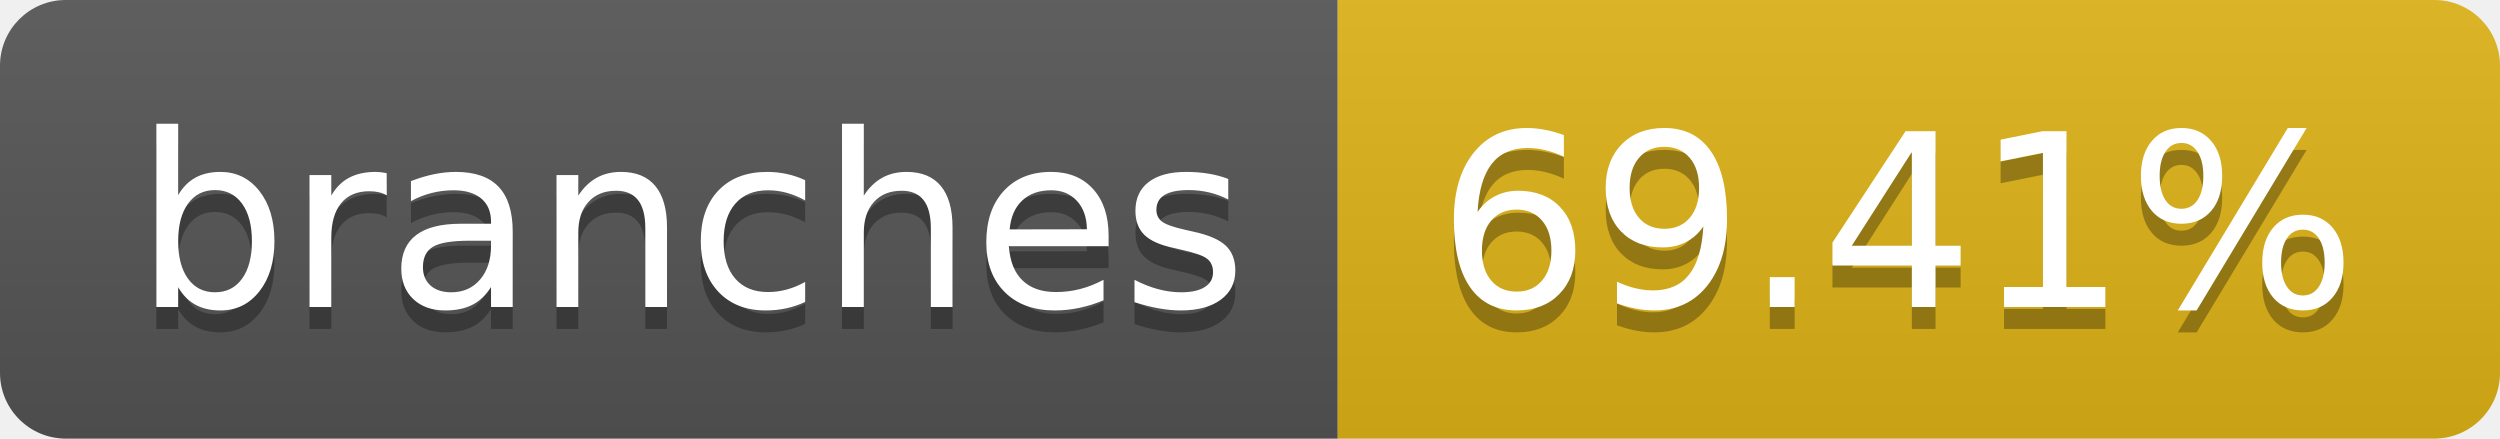
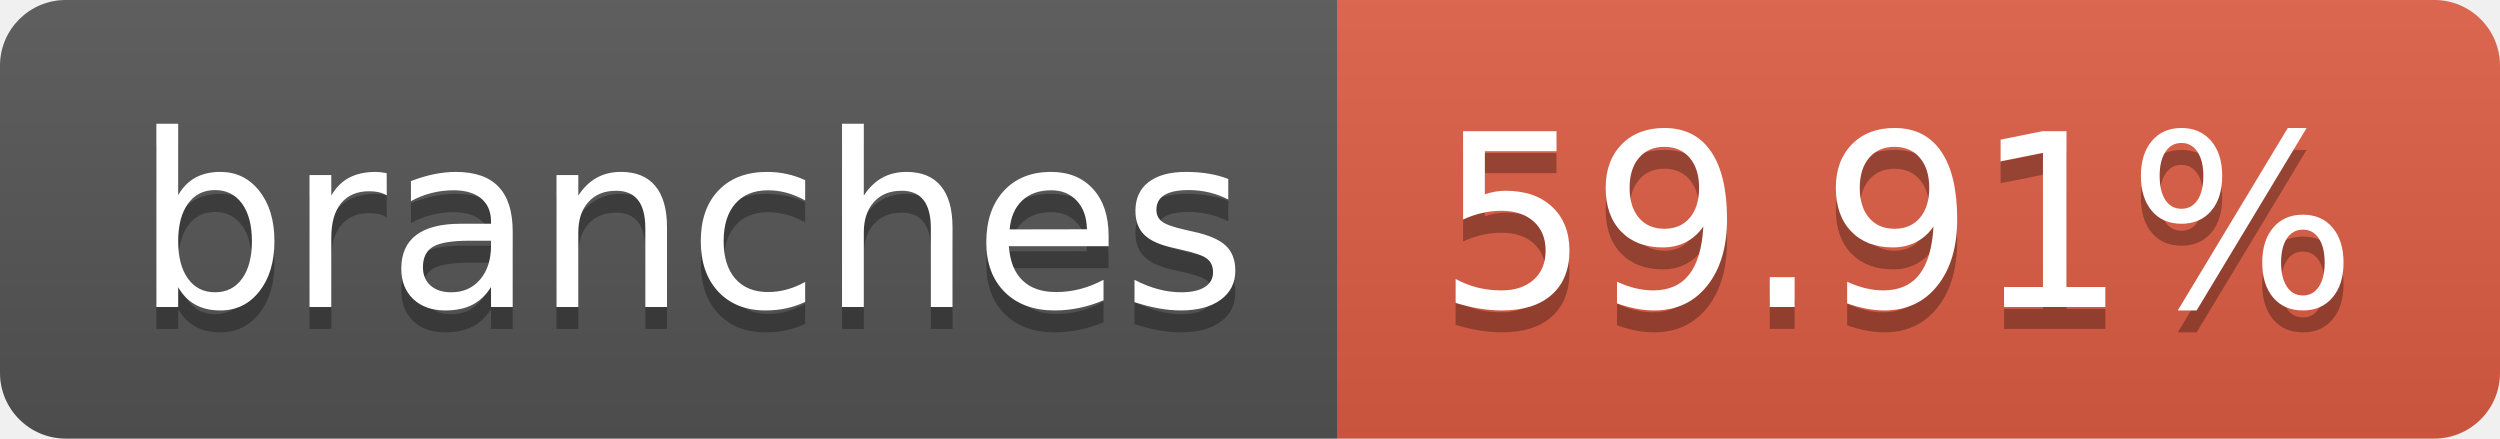
- <svg xmlns="http://www.w3.org/2000/svg" width="114" height="20" role="img" aria-label="branches: 69.41%">
+ <svg xmlns="http://www.w3.org/2000/svg" width="114" height="20" role="img" aria-label="branches: 59.91%">
  <linearGradient id="s" x2="0" y2="100%">
    <stop offset="0" stop-color="#bbb" stop-opacity=".1" />
    <stop offset="1" stop-opacity=".1" />
  </linearGradient>
  <clipPath id="r">
    <rect width="114" height="20" rx="3" fill="#fff" />
  </clipPath>
  <g clip-path="url(#r)">
    <rect width="61" height="20" fill="#555" />
-     <rect x="61" width="53" height="20" fill="#dfb317" />
+     <rect x="61" width="53" height="20" fill="#e05d44" />
    <rect width="114" height="20" fill="url(#s)" />
  </g>
  <g fill="#fff" text-anchor="middle" font-family="Verdana,Geneva,DejaVu Sans,sans-serif" text-rendering="geometricPrecision" font-size="110">
    <text aria-hidden="true" x="315" y="150" fill="#010101" fill-opacity=".3" transform="scale(.1)" textLength="510">branches</text>
    <text x="315" y="140" transform="scale(.1)" fill="#fff" textLength="510">branches</text>
-     <text aria-hidden="true" x="865" y="150" fill="#010101" fill-opacity=".3" transform="scale(.1)" textLength="430">69.41%</text>
-     <text x="865" y="140" transform="scale(.1)" fill="#fff" textLength="430">69.41%</text>
+     <text aria-hidden="true" x="865" y="150" fill="#010101" fill-opacity=".3" transform="scale(.1)" textLength="430">59.91%</text>
+     <text x="865" y="140" transform="scale(.1)" fill="#fff" textLength="430">59.91%</text>
  </g>
</svg>
